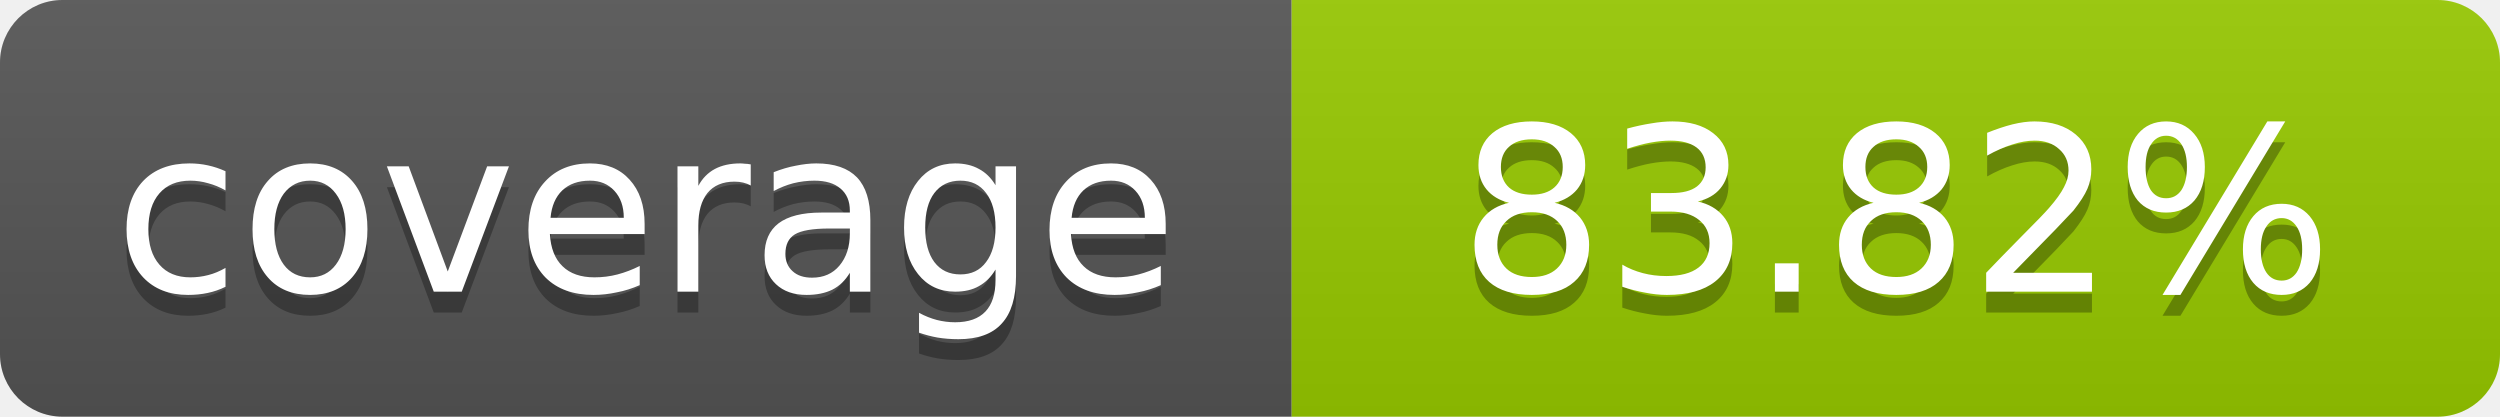
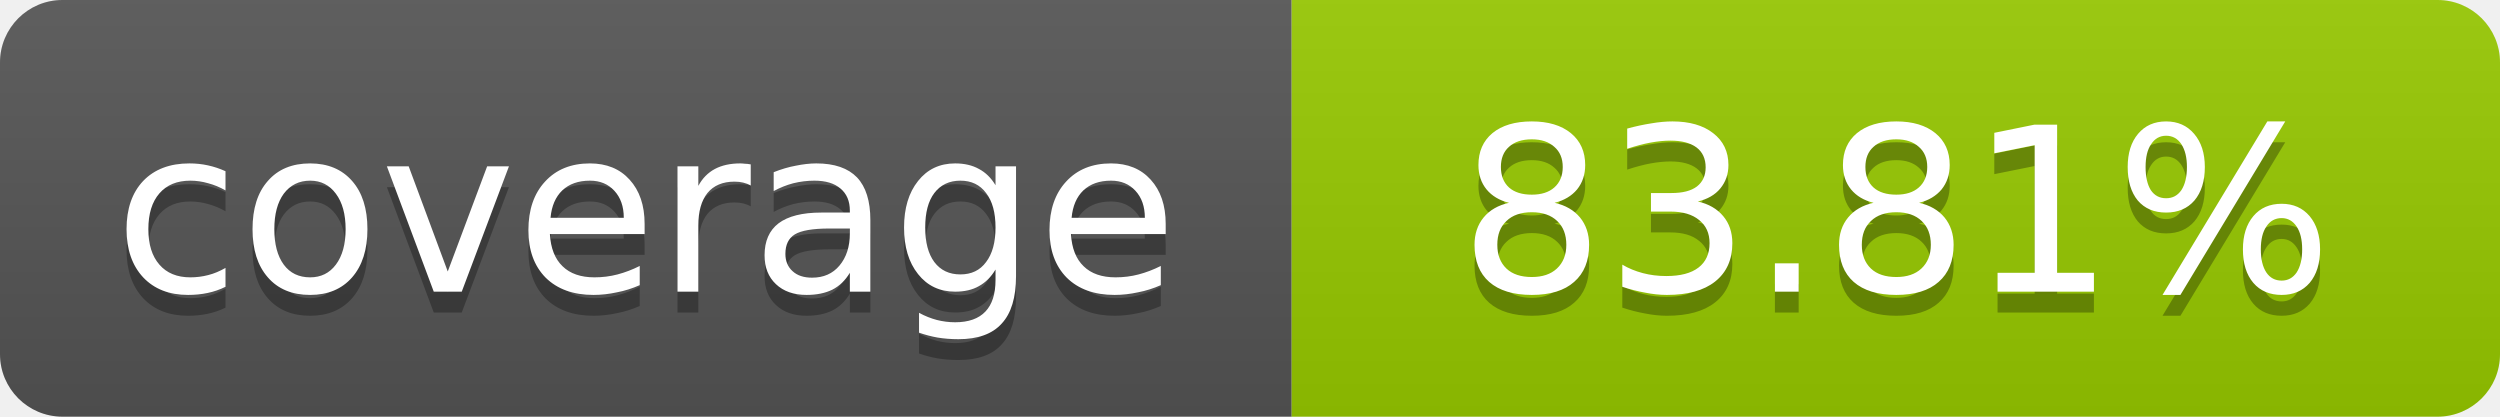
- <svg xmlns="http://www.w3.org/2000/svg" width="120" height="20" role="img" aria-label="coverage: 83.82%">
+ <svg xmlns="http://www.w3.org/2000/svg" width="120" height="20" role="img" aria-label="coverage: 83.81%">
  <linearGradient id="s" x2="0" y2="100%">
    <stop offset="0" stop-color="#bbb" stop-opacity=".1" />
    <stop offset="1" stop-opacity=".1" />
  </linearGradient>
  <clipPath id="r">
    <rect width="120" height="20" rx="3" fill="#fff" />
  </clipPath>
  <g clip-path="url(#r)">
    <rect width="62" height="20" fill="#555" />
    <rect x="62" width="58" height="20" fill="#97CA00" />
    <rect width="120" height="20" fill="url(#s)" />
  </g>
  <g fill="#fff" text-anchor="middle" font-family="Verdana,Geneva,DejaVu Sans,sans-serif" font-size="11">
    <text x="31" y="15" fill="#010101" fill-opacity=".3">coverage</text>
    <text x="31" y="14">coverage</text>
-     <text x="91" y="15" fill="#010101" fill-opacity=".3">83.82%</text>
-     <text x="91" y="14">83.82%</text>
+     <text x="91" y="15" fill="#010101" fill-opacity=".3">83.81%</text>
+     <text x="91" y="14">83.81%</text>
  </g>
</svg>
